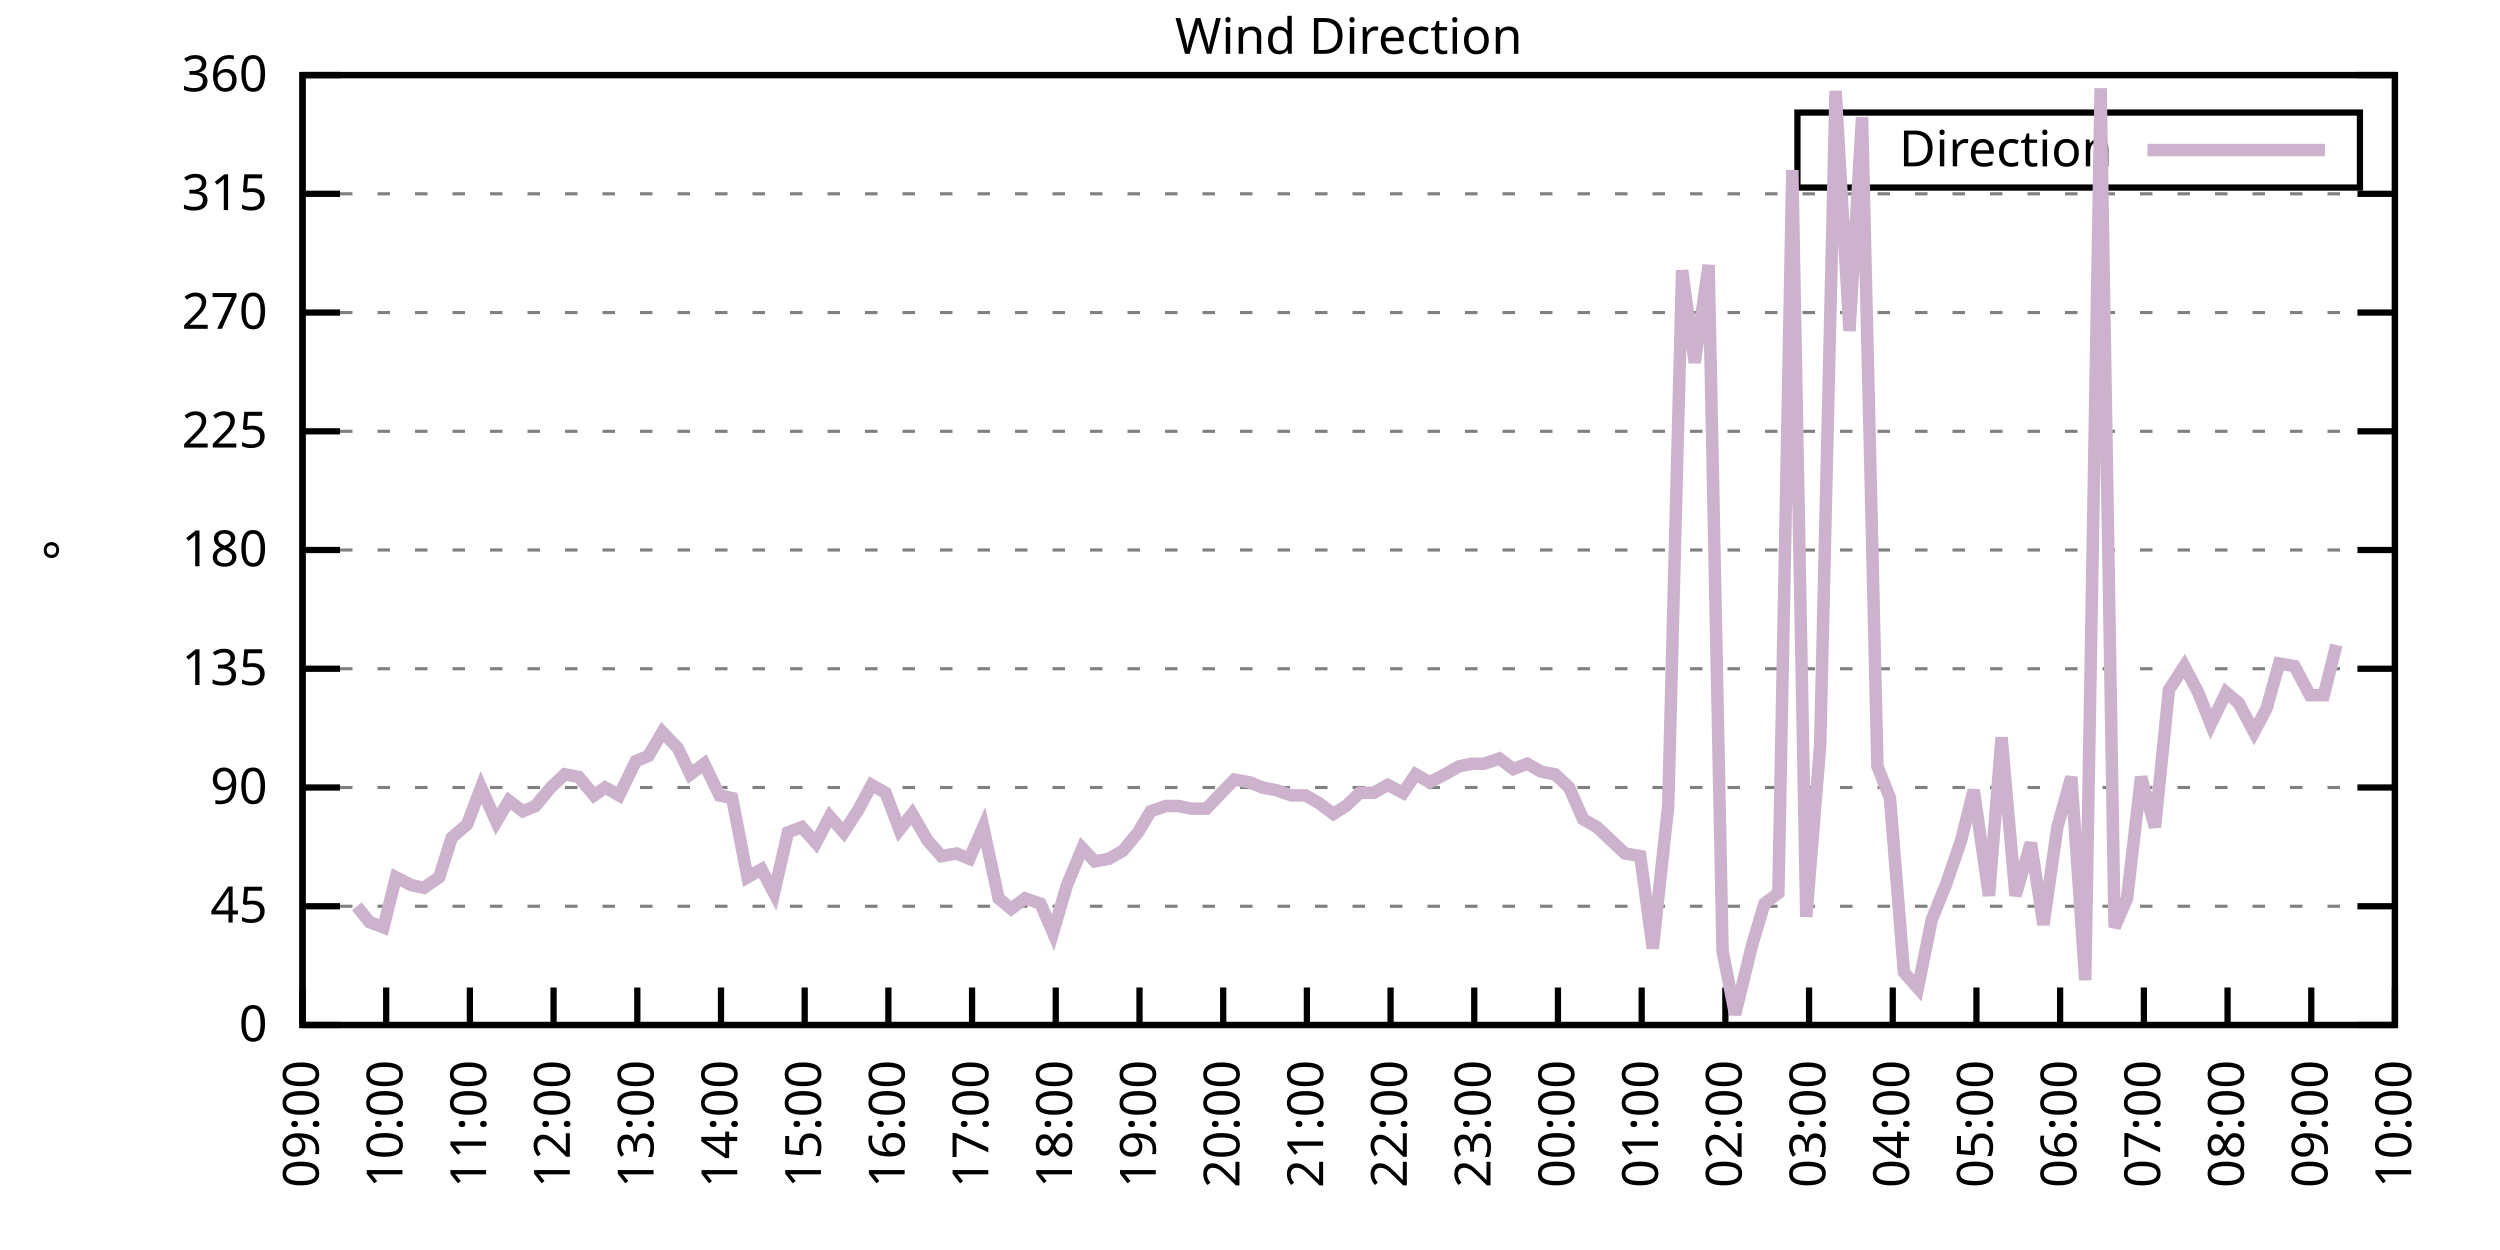
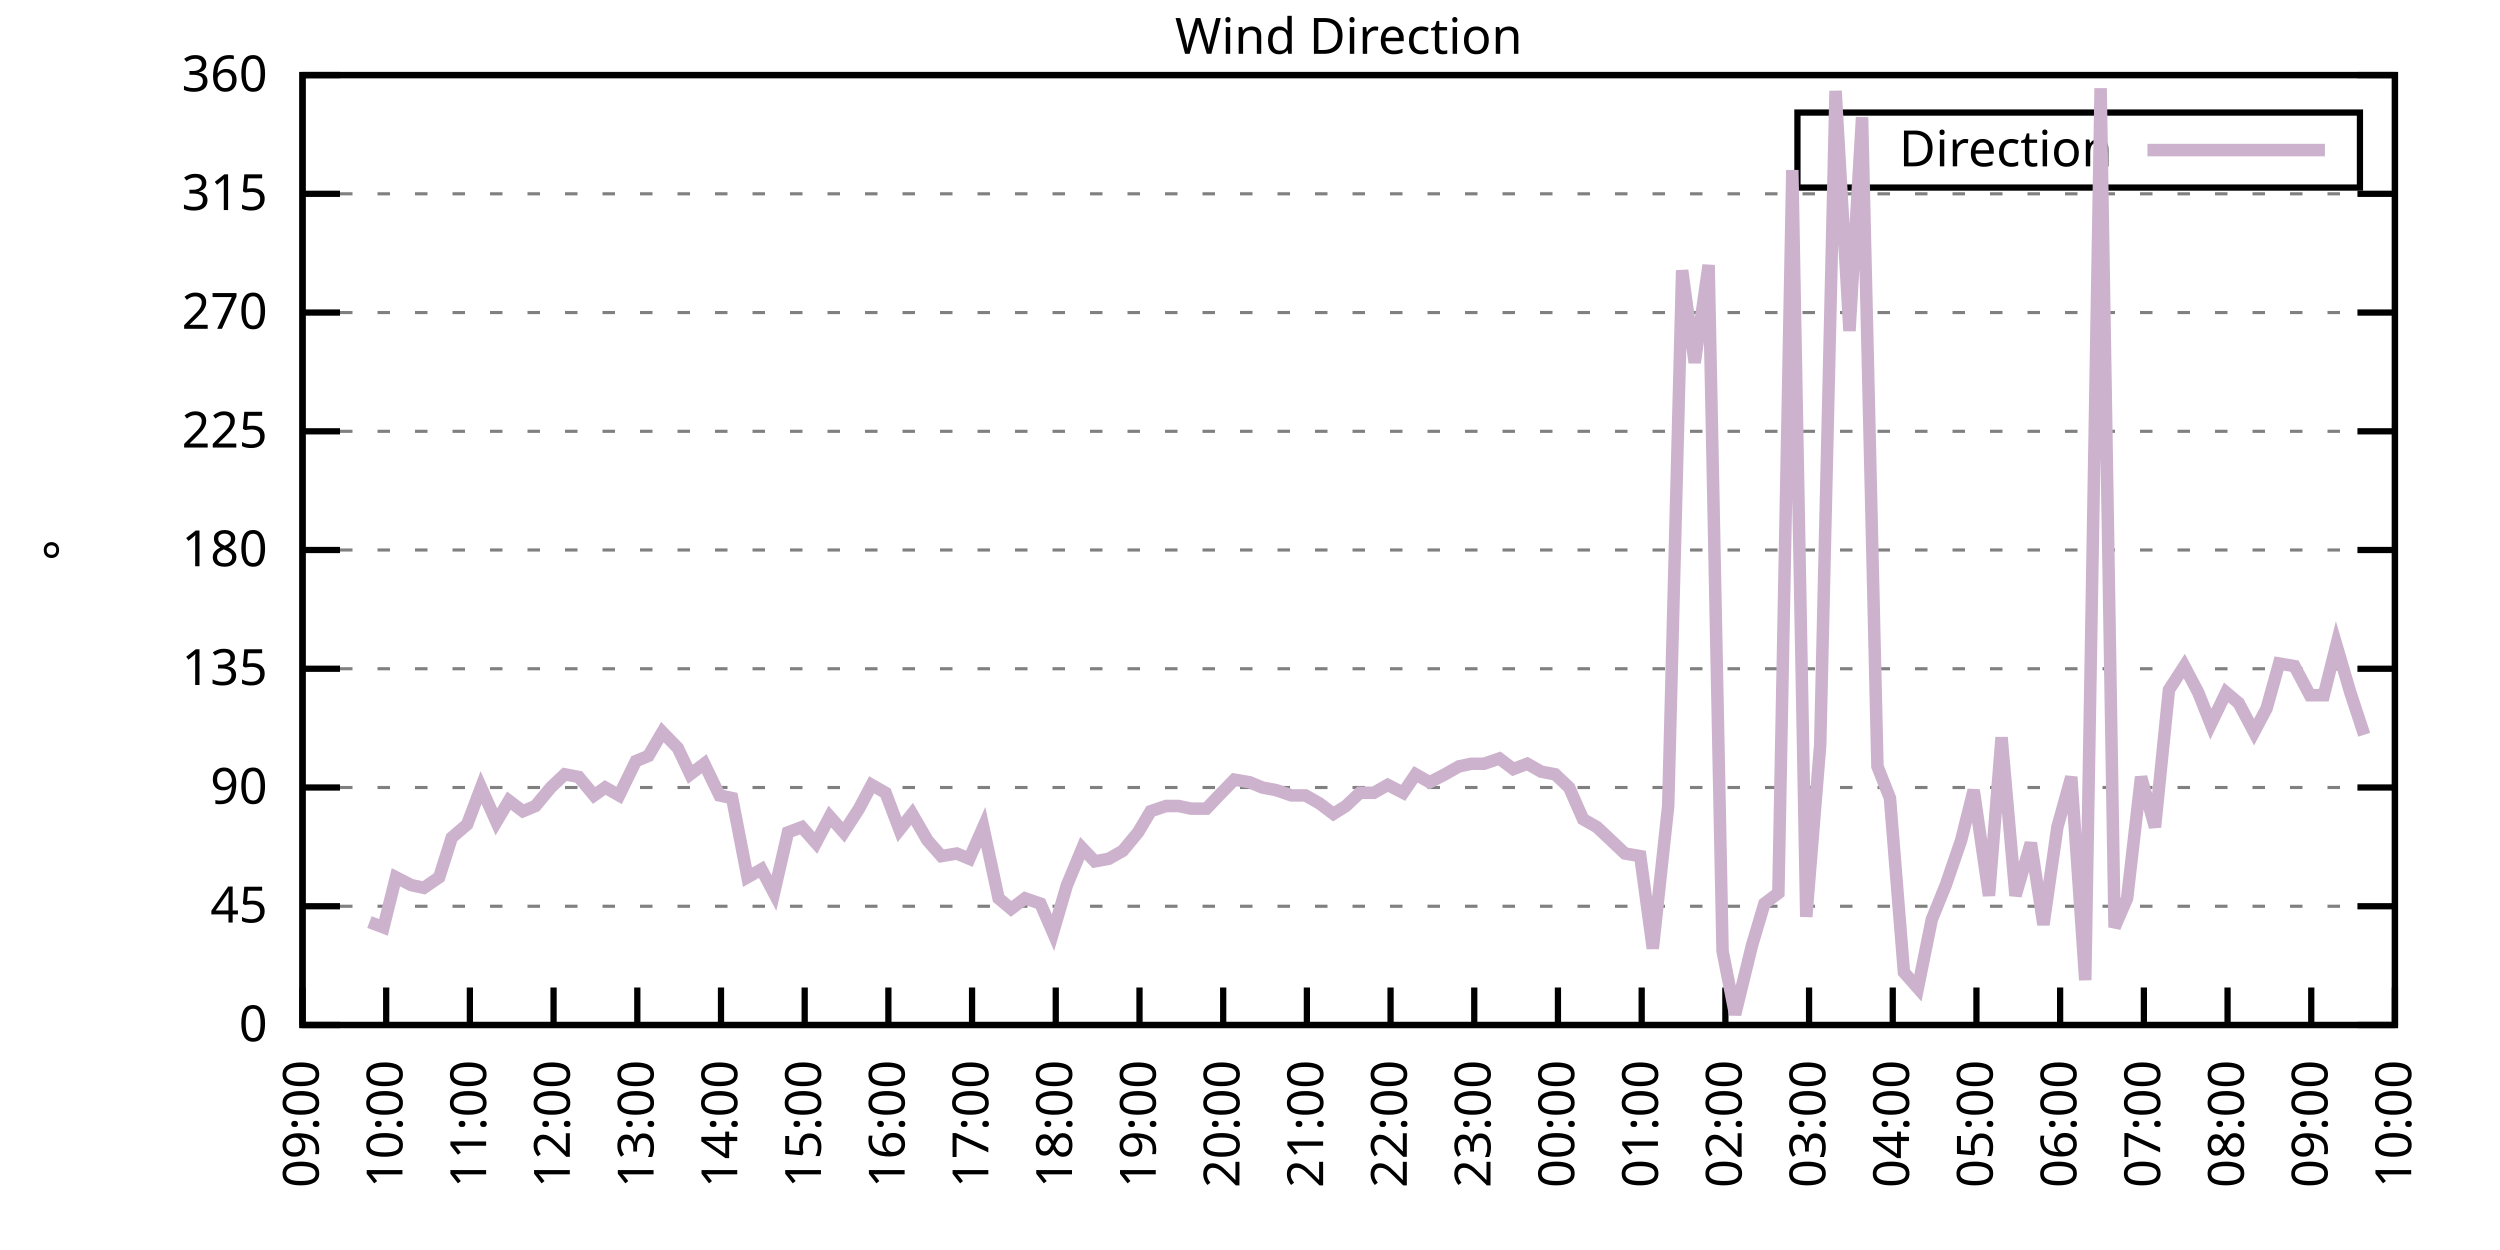
<svg xmlns="http://www.w3.org/2000/svg" xmlns:xlink="http://www.w3.org/1999/xlink" width="400" height="200" viewBox="0 0 400 200">
  <g id="gnuplot_canvas">
    <rect x="0" y="0" width="400" height="200" fill="none" />
    <defs>
      <circle id="gpDot" r="0.5" stroke-width="0.5" stroke="currentColor" />
      <path id="gpPt0" stroke-width="0.333" stroke="currentColor" d="M-1,0 h2 M0,-1 v2" />
      <path id="gpPt1" stroke-width="0.333" stroke="currentColor" d="M-1,-1 L1,1 M1,-1 L-1,1" />
      <path id="gpPt2" stroke-width="0.333" stroke="currentColor" d="M-1,0 L1,0 M0,-1 L0,1 M-1,-1 L1,1 M-1,1 L1,-1" />
      <rect id="gpPt3" stroke-width="0.333" stroke="currentColor" x="-1" y="-1" width="2" height="2" />
      <rect id="gpPt4" stroke-width="0.333" stroke="currentColor" fill="currentColor" x="-1" y="-1" width="2" height="2" />
      <circle id="gpPt5" stroke-width="0.333" stroke="currentColor" cx="0" cy="0" r="1" />
      <use xlink:href="#gpPt5" id="gpPt6" fill="currentColor" stroke="none" />
      <path id="gpPt7" stroke-width="0.333" stroke="currentColor" d="M0,-1.33 L-1.33,0.67 L1.33,0.67 z" />
      <use xlink:href="#gpPt7" id="gpPt8" fill="currentColor" stroke="none" />
      <use xlink:href="#gpPt7" id="gpPt9" stroke="currentColor" transform="rotate(180)" />
      <use xlink:href="#gpPt9" id="gpPt10" fill="currentColor" stroke="none" />
      <use xlink:href="#gpPt3" id="gpPt11" stroke="currentColor" transform="rotate(45)" />
      <use xlink:href="#gpPt11" id="gpPt12" fill="currentColor" stroke="none" />
      <path id="gpPt13" stroke-width="0.333" stroke="currentColor" d="M0,1.330 L1.265,0.411 L0.782,-1.067 L-0.782,-1.076 L-1.265,0.411 z" />
      <use xlink:href="#gpPt13" id="gpPt14" fill="currentColor" stroke="none" />
      <filter id="textbox" filterUnits="objectBoundingBox" x="0" y="0" height="1" width="1">
        <feFlood flood-color="white" flood-opacity="1" result="bgnd" />
        <feComposite in="SourceGraphic" in2="bgnd" operator="atop" />
      </filter>
      <filter id="greybox" filterUnits="objectBoundingBox" x="0" y="0" height="1" width="1">
        <feFlood flood-color="lightgrey" flood-opacity="1" result="grey" />
        <feComposite in="SourceGraphic" in2="grey" operator="atop" />
      </filter>
    </defs>
    <g fill="none" color="white" stroke="currentColor" stroke-width="1.00" stroke-linecap="butt" stroke-linejoin="miter">
</g>
    <g fill="none" color="black" stroke="currentColor" stroke-width="1.00" stroke-linecap="butt" stroke-linejoin="miter">
      <g stroke="none" shape-rendering="crispEdges">
        <polygon fill="rgb(255, 255, 255)" points="48.40,164.00 383.18,164.00 383.18,12.02 48.40,12.02 " />
      </g>
    </g>
    <g fill="none" color="black" stroke="currentColor" stroke-width="1.00" stroke-linecap="butt" stroke-linejoin="miter">
</g>
    <g fill="none" color="black" stroke="black" stroke-width="0.50" stroke-linecap="butt" stroke-linejoin="miter">
</g>
    <g fill="none" color="gray" stroke="currentColor" stroke-width="0.50" stroke-linecap="butt" stroke-linejoin="miter">
      <path stroke="gray" stroke-dasharray="2,4" class="gridline" d="M48.40,164.00 L383.19,164.00  " />
    </g>
    <g fill="none" color="gray" stroke="gray" stroke-width="1.00" stroke-linecap="butt" stroke-linejoin="miter">
</g>
    <g fill="none" color="black" stroke="currentColor" stroke-width="1.00" stroke-linecap="butt" stroke-linejoin="miter">
      <path stroke="black" d="M48.40,164.00 L54.40,164.00 M383.19,164.00 L377.19,164.00  " />
      <g transform="translate(42.80,166.60)" stroke="none" fill="black" font-family="Sans" font-size="8.00" text-anchor="end">
        <text>
          <tspan font-family="Sans"> 0</tspan>
        </text>
      </g>
    </g>
    <g fill="none" color="black" stroke="currentColor" stroke-width="1.00" stroke-linecap="butt" stroke-linejoin="miter">
</g>
    <g fill="none" color="black" stroke="black" stroke-width="0.50" stroke-linecap="butt" stroke-linejoin="miter">
</g>
    <g fill="none" color="gray" stroke="currentColor" stroke-width="0.50" stroke-linecap="butt" stroke-linejoin="miter">
      <path stroke="gray" stroke-dasharray="2,4" class="gridline" d="M48.40,145.00 L383.19,145.00  " />
    </g>
    <g fill="none" color="gray" stroke="gray" stroke-width="1.00" stroke-linecap="butt" stroke-linejoin="miter">
</g>
    <g fill="none" color="black" stroke="currentColor" stroke-width="1.00" stroke-linecap="butt" stroke-linejoin="miter">
      <path stroke="black" d="M48.40,145.00 L54.40,145.00 M383.19,145.00 L377.19,145.00  " />
      <g transform="translate(42.80,147.60)" stroke="none" fill="black" font-family="Sans" font-size="8.00" text-anchor="end">
        <text>
          <tspan font-family="Sans"> 45</tspan>
        </text>
      </g>
    </g>
    <g fill="none" color="black" stroke="currentColor" stroke-width="1.00" stroke-linecap="butt" stroke-linejoin="miter">
</g>
    <g fill="none" color="black" stroke="black" stroke-width="0.50" stroke-linecap="butt" stroke-linejoin="miter">
</g>
    <g fill="none" color="gray" stroke="currentColor" stroke-width="0.50" stroke-linecap="butt" stroke-linejoin="miter">
      <path stroke="gray" stroke-dasharray="2,4" class="gridline" d="M48.40,126.00 L383.19,126.00  " />
    </g>
    <g fill="none" color="gray" stroke="gray" stroke-width="1.00" stroke-linecap="butt" stroke-linejoin="miter">
</g>
    <g fill="none" color="black" stroke="currentColor" stroke-width="1.00" stroke-linecap="butt" stroke-linejoin="miter">
      <path stroke="black" d="M48.40,126.00 L54.40,126.00 M383.19,126.00 L377.19,126.00  " />
      <g transform="translate(42.80,128.60)" stroke="none" fill="black" font-family="Sans" font-size="8.00" text-anchor="end">
        <text>
          <tspan font-family="Sans"> 90</tspan>
        </text>
      </g>
    </g>
    <g fill="none" color="black" stroke="currentColor" stroke-width="1.00" stroke-linecap="butt" stroke-linejoin="miter">
</g>
    <g fill="none" color="black" stroke="black" stroke-width="0.50" stroke-linecap="butt" stroke-linejoin="miter">
</g>
    <g fill="none" color="gray" stroke="currentColor" stroke-width="0.50" stroke-linecap="butt" stroke-linejoin="miter">
      <path stroke="gray" stroke-dasharray="2,4" class="gridline" d="M48.40,107.00 L383.19,107.00  " />
    </g>
    <g fill="none" color="gray" stroke="gray" stroke-width="1.00" stroke-linecap="butt" stroke-linejoin="miter">
</g>
    <g fill="none" color="black" stroke="currentColor" stroke-width="1.00" stroke-linecap="butt" stroke-linejoin="miter">
      <path stroke="black" d="M48.40,107.00 L54.40,107.00 M383.19,107.00 L377.19,107.00  " />
      <g transform="translate(42.80,109.60)" stroke="none" fill="black" font-family="Sans" font-size="8.00" text-anchor="end">
        <text>
          <tspan font-family="Sans"> 135</tspan>
        </text>
      </g>
    </g>
    <g fill="none" color="black" stroke="currentColor" stroke-width="1.00" stroke-linecap="butt" stroke-linejoin="miter">
</g>
    <g fill="none" color="black" stroke="black" stroke-width="0.50" stroke-linecap="butt" stroke-linejoin="miter">
</g>
    <g fill="none" color="gray" stroke="currentColor" stroke-width="0.50" stroke-linecap="butt" stroke-linejoin="miter">
      <path stroke="gray" stroke-dasharray="2,4" class="gridline" d="M48.40,88.00 L383.19,88.00  " />
    </g>
    <g fill="none" color="gray" stroke="gray" stroke-width="1.00" stroke-linecap="butt" stroke-linejoin="miter">
</g>
    <g fill="none" color="black" stroke="currentColor" stroke-width="1.00" stroke-linecap="butt" stroke-linejoin="miter">
      <path stroke="black" d="M48.40,88.00 L54.40,88.00 M383.19,88.00 L377.19,88.00  " />
      <g transform="translate(42.80,90.60)" stroke="none" fill="black" font-family="Sans" font-size="8.00" text-anchor="end">
        <text>
          <tspan font-family="Sans"> 180</tspan>
        </text>
      </g>
    </g>
    <g fill="none" color="black" stroke="currentColor" stroke-width="1.00" stroke-linecap="butt" stroke-linejoin="miter">
</g>
    <g fill="none" color="black" stroke="black" stroke-width="0.50" stroke-linecap="butt" stroke-linejoin="miter">
</g>
    <g fill="none" color="gray" stroke="currentColor" stroke-width="0.50" stroke-linecap="butt" stroke-linejoin="miter">
      <path stroke="gray" stroke-dasharray="2,4" class="gridline" d="M48.40,69.01 L383.19,69.01  " />
    </g>
    <g fill="none" color="gray" stroke="gray" stroke-width="1.00" stroke-linecap="butt" stroke-linejoin="miter">
</g>
    <g fill="none" color="black" stroke="currentColor" stroke-width="1.00" stroke-linecap="butt" stroke-linejoin="miter">
      <path stroke="black" d="M48.40,69.01 L54.40,69.01 M383.19,69.01 L377.19,69.01  " />
      <g transform="translate(42.80,71.61)" stroke="none" fill="black" font-family="Sans" font-size="8.00" text-anchor="end">
        <text>
          <tspan font-family="Sans"> 225</tspan>
        </text>
      </g>
    </g>
    <g fill="none" color="black" stroke="currentColor" stroke-width="1.00" stroke-linecap="butt" stroke-linejoin="miter">
</g>
    <g fill="none" color="black" stroke="black" stroke-width="0.50" stroke-linecap="butt" stroke-linejoin="miter">
</g>
    <g fill="none" color="gray" stroke="currentColor" stroke-width="0.50" stroke-linecap="butt" stroke-linejoin="miter">
      <path stroke="gray" stroke-dasharray="2,4" class="gridline" d="M48.40,50.01 L383.19,50.01  " />
    </g>
    <g fill="none" color="gray" stroke="gray" stroke-width="1.00" stroke-linecap="butt" stroke-linejoin="miter">
</g>
    <g fill="none" color="black" stroke="currentColor" stroke-width="1.00" stroke-linecap="butt" stroke-linejoin="miter">
      <path stroke="black" d="M48.40,50.01 L54.40,50.01 M383.19,50.01 L377.19,50.01  " />
      <g transform="translate(42.80,52.61)" stroke="none" fill="black" font-family="Sans" font-size="8.00" text-anchor="end">
        <text>
          <tspan font-family="Sans"> 270</tspan>
        </text>
      </g>
    </g>
    <g fill="none" color="black" stroke="currentColor" stroke-width="1.00" stroke-linecap="butt" stroke-linejoin="miter">
</g>
    <g fill="none" color="black" stroke="black" stroke-width="0.50" stroke-linecap="butt" stroke-linejoin="miter">
</g>
    <g fill="none" color="gray" stroke="currentColor" stroke-width="0.50" stroke-linecap="butt" stroke-linejoin="miter">
      <path stroke="gray" stroke-dasharray="2,4" class="gridline" d="M48.40,31.01 L383.19,31.01  " />
    </g>
    <g fill="none" color="gray" stroke="gray" stroke-width="1.00" stroke-linecap="butt" stroke-linejoin="miter">
</g>
    <g fill="none" color="black" stroke="currentColor" stroke-width="1.00" stroke-linecap="butt" stroke-linejoin="miter">
      <path stroke="black" d="M48.40,31.01 L54.40,31.01 M383.19,31.01 L377.19,31.01  " />
      <g transform="translate(42.80,33.61)" stroke="none" fill="black" font-family="Sans" font-size="8.00" text-anchor="end">
        <text>
          <tspan font-family="Sans"> 315</tspan>
        </text>
      </g>
    </g>
    <g fill="none" color="black" stroke="currentColor" stroke-width="1.00" stroke-linecap="butt" stroke-linejoin="miter">
</g>
    <g fill="none" color="black" stroke="black" stroke-width="0.50" stroke-linecap="butt" stroke-linejoin="miter">
</g>
    <g fill="none" color="gray" stroke="currentColor" stroke-width="0.50" stroke-linecap="butt" stroke-linejoin="miter">
      <path stroke="gray" stroke-dasharray="2,4" class="gridline" d="M48.40,12.01 L383.19,12.01  " />
    </g>
    <g fill="none" color="gray" stroke="gray" stroke-width="1.00" stroke-linecap="butt" stroke-linejoin="miter">
</g>
    <g fill="none" color="black" stroke="currentColor" stroke-width="1.00" stroke-linecap="butt" stroke-linejoin="miter">
      <path stroke="black" d="M48.40,12.01 L54.40,12.01 M383.19,12.01 L377.19,12.01  " />
      <g transform="translate(42.80,14.61)" stroke="none" fill="black" font-family="Sans" font-size="8.00" text-anchor="end">
        <text>
          <tspan font-family="Sans"> 360</tspan>
        </text>
      </g>
    </g>
    <g fill="none" color="black" stroke="currentColor" stroke-width="1.00" stroke-linecap="butt" stroke-linejoin="miter">
      <path stroke="black" d="M48.40,164.00 L48.40,158.00  " />
      <g transform="translate(51.00,169.60) rotate(270.00)" stroke="none" fill="black" font-family="Sans" font-size="8.00" text-anchor="end">
        <text>
          <tspan font-family="Sans">09:00</tspan>
        </text>
      </g>
    </g>
    <g fill="none" color="black" stroke="currentColor" stroke-width="1.00" stroke-linecap="butt" stroke-linejoin="miter">
      <path stroke="black" d="M61.79,164.00 L61.79,158.00  " />
      <g transform="translate(64.39,169.60) rotate(270.00)" stroke="none" fill="black" font-family="Sans" font-size="8.00" text-anchor="end">
        <text>
          <tspan font-family="Sans">10:00</tspan>
        </text>
      </g>
    </g>
    <g fill="none" color="black" stroke="currentColor" stroke-width="1.00" stroke-linecap="butt" stroke-linejoin="miter">
      <path stroke="black" d="M75.18,164.00 L75.18,158.00  " />
      <g transform="translate(77.78,169.60) rotate(270.00)" stroke="none" fill="black" font-family="Sans" font-size="8.00" text-anchor="end">
        <text>
          <tspan font-family="Sans">11:00</tspan>
        </text>
      </g>
    </g>
    <g fill="none" color="black" stroke="currentColor" stroke-width="1.00" stroke-linecap="butt" stroke-linejoin="miter">
      <path stroke="black" d="M88.57,164.00 L88.57,158.00  " />
      <g transform="translate(91.17,169.60) rotate(270.00)" stroke="none" fill="black" font-family="Sans" font-size="8.00" text-anchor="end">
        <text>
          <tspan font-family="Sans">12:00</tspan>
        </text>
      </g>
    </g>
    <g fill="none" color="black" stroke="currentColor" stroke-width="1.00" stroke-linecap="butt" stroke-linejoin="miter">
      <path stroke="black" d="M101.97,164.00 L101.97,158.00  " />
      <g transform="translate(104.57,169.60) rotate(270.00)" stroke="none" fill="black" font-family="Sans" font-size="8.00" text-anchor="end">
        <text>
          <tspan font-family="Sans">13:00</tspan>
        </text>
      </g>
    </g>
    <g fill="none" color="black" stroke="currentColor" stroke-width="1.00" stroke-linecap="butt" stroke-linejoin="miter">
      <path stroke="black" d="M115.36,164.00 L115.36,158.00  " />
      <g transform="translate(117.96,169.60) rotate(270.00)" stroke="none" fill="black" font-family="Sans" font-size="8.00" text-anchor="end">
        <text>
          <tspan font-family="Sans">14:00</tspan>
        </text>
      </g>
    </g>
    <g fill="none" color="black" stroke="currentColor" stroke-width="1.00" stroke-linecap="butt" stroke-linejoin="miter">
      <path stroke="black" d="M128.75,164.00 L128.75,158.00  " />
      <g transform="translate(131.35,169.60) rotate(270.00)" stroke="none" fill="black" font-family="Sans" font-size="8.00" text-anchor="end">
        <text>
          <tspan font-family="Sans">15:00</tspan>
        </text>
      </g>
    </g>
    <g fill="none" color="black" stroke="currentColor" stroke-width="1.00" stroke-linecap="butt" stroke-linejoin="miter">
      <path stroke="black" d="M142.14,164.00 L142.14,158.00  " />
      <g transform="translate(144.74,169.60) rotate(270.00)" stroke="none" fill="black" font-family="Sans" font-size="8.00" text-anchor="end">
        <text>
          <tspan font-family="Sans">16:00</tspan>
        </text>
      </g>
    </g>
    <g fill="none" color="black" stroke="currentColor" stroke-width="1.00" stroke-linecap="butt" stroke-linejoin="miter">
      <path stroke="black" d="M155.53,164.00 L155.53,158.00  " />
      <g transform="translate(158.13,169.60) rotate(270.00)" stroke="none" fill="black" font-family="Sans" font-size="8.00" text-anchor="end">
        <text>
          <tspan font-family="Sans">17:00</tspan>
        </text>
      </g>
    </g>
    <g fill="none" color="black" stroke="currentColor" stroke-width="1.00" stroke-linecap="butt" stroke-linejoin="miter">
      <path stroke="black" d="M168.92,164.00 L168.92,158.00  " />
      <g transform="translate(171.52,169.60) rotate(270.00)" stroke="none" fill="black" font-family="Sans" font-size="8.00" text-anchor="end">
        <text>
          <tspan font-family="Sans">18:00</tspan>
        </text>
      </g>
    </g>
    <g fill="none" color="black" stroke="currentColor" stroke-width="1.00" stroke-linecap="butt" stroke-linejoin="miter">
      <path stroke="black" d="M182.32,164.00 L182.32,158.00  " />
      <g transform="translate(184.92,169.60) rotate(270.00)" stroke="none" fill="black" font-family="Sans" font-size="8.00" text-anchor="end">
        <text>
          <tspan font-family="Sans">19:00</tspan>
        </text>
      </g>
    </g>
    <g fill="none" color="black" stroke="currentColor" stroke-width="1.00" stroke-linecap="butt" stroke-linejoin="miter">
      <path stroke="black" d="M195.71,164.00 L195.71,158.00  " />
      <g transform="translate(198.31,169.60) rotate(270.00)" stroke="none" fill="black" font-family="Sans" font-size="8.00" text-anchor="end">
        <text>
          <tspan font-family="Sans">20:00</tspan>
        </text>
      </g>
    </g>
    <g fill="none" color="black" stroke="currentColor" stroke-width="1.00" stroke-linecap="butt" stroke-linejoin="miter">
      <path stroke="black" d="M209.10,164.00 L209.10,158.00  " />
      <g transform="translate(211.70,169.60) rotate(270.00)" stroke="none" fill="black" font-family="Sans" font-size="8.00" text-anchor="end">
        <text>
          <tspan font-family="Sans">21:00</tspan>
        </text>
      </g>
    </g>
    <g fill="none" color="black" stroke="currentColor" stroke-width="1.00" stroke-linecap="butt" stroke-linejoin="miter">
      <path stroke="black" d="M222.49,164.00 L222.49,158.00  " />
      <g transform="translate(225.09,169.60) rotate(270.00)" stroke="none" fill="black" font-family="Sans" font-size="8.00" text-anchor="end">
        <text>
          <tspan font-family="Sans">22:00</tspan>
        </text>
      </g>
    </g>
    <g fill="none" color="black" stroke="currentColor" stroke-width="1.00" stroke-linecap="butt" stroke-linejoin="miter">
      <path stroke="black" d="M235.88,164.00 L235.88,158.00  " />
      <g transform="translate(238.48,169.60) rotate(270.00)" stroke="none" fill="black" font-family="Sans" font-size="8.00" text-anchor="end">
        <text>
          <tspan font-family="Sans">23:00</tspan>
        </text>
      </g>
    </g>
    <g fill="none" color="black" stroke="currentColor" stroke-width="1.00" stroke-linecap="butt" stroke-linejoin="miter">
      <path stroke="black" d="M249.27,164.00 L249.27,158.00  " />
      <g transform="translate(251.87,169.60) rotate(270.00)" stroke="none" fill="black" font-family="Sans" font-size="8.00" text-anchor="end">
        <text>
          <tspan font-family="Sans">00:00</tspan>
        </text>
      </g>
    </g>
    <g fill="none" color="black" stroke="currentColor" stroke-width="1.00" stroke-linecap="butt" stroke-linejoin="miter">
      <path stroke="black" d="M262.67,164.00 L262.67,158.00  " />
      <g transform="translate(265.27,169.60) rotate(270.00)" stroke="none" fill="black" font-family="Sans" font-size="8.00" text-anchor="end">
        <text>
          <tspan font-family="Sans">01:00</tspan>
        </text>
      </g>
    </g>
    <g fill="none" color="black" stroke="currentColor" stroke-width="1.00" stroke-linecap="butt" stroke-linejoin="miter">
      <path stroke="black" d="M276.06,164.00 L276.06,158.00  " />
      <g transform="translate(278.66,169.60) rotate(270.00)" stroke="none" fill="black" font-family="Sans" font-size="8.00" text-anchor="end">
        <text>
          <tspan font-family="Sans">02:00</tspan>
        </text>
      </g>
    </g>
    <g fill="none" color="black" stroke="currentColor" stroke-width="1.00" stroke-linecap="butt" stroke-linejoin="miter">
      <path stroke="black" d="M289.45,164.00 L289.45,158.00  " />
      <g transform="translate(292.05,169.60) rotate(270.00)" stroke="none" fill="black" font-family="Sans" font-size="8.00" text-anchor="end">
        <text>
          <tspan font-family="Sans">03:00</tspan>
        </text>
      </g>
    </g>
    <g fill="none" color="black" stroke="currentColor" stroke-width="1.00" stroke-linecap="butt" stroke-linejoin="miter">
      <path stroke="black" d="M302.84,164.00 L302.84,158.00  " />
      <g transform="translate(305.44,169.60) rotate(270.00)" stroke="none" fill="black" font-family="Sans" font-size="8.00" text-anchor="end">
        <text>
          <tspan font-family="Sans">04:00</tspan>
        </text>
      </g>
    </g>
    <g fill="none" color="black" stroke="currentColor" stroke-width="1.00" stroke-linecap="butt" stroke-linejoin="miter">
      <path stroke="black" d="M316.23,164.00 L316.23,158.00  " />
      <g transform="translate(318.83,169.60) rotate(270.00)" stroke="none" fill="black" font-family="Sans" font-size="8.00" text-anchor="end">
        <text>
          <tspan font-family="Sans">05:00</tspan>
        </text>
      </g>
    </g>
    <g fill="none" color="black" stroke="currentColor" stroke-width="1.00" stroke-linecap="butt" stroke-linejoin="miter">
      <path stroke="black" d="M329.62,164.00 L329.62,158.00  " />
      <g transform="translate(332.22,169.60) rotate(270.00)" stroke="none" fill="black" font-family="Sans" font-size="8.00" text-anchor="end">
        <text>
          <tspan font-family="Sans">06:00</tspan>
        </text>
      </g>
    </g>
    <g fill="none" color="black" stroke="currentColor" stroke-width="1.00" stroke-linecap="butt" stroke-linejoin="miter">
      <path stroke="black" d="M343.02,164.00 L343.02,158.00  " />
      <g transform="translate(345.62,169.60) rotate(270.00)" stroke="none" fill="black" font-family="Sans" font-size="8.00" text-anchor="end">
        <text>
          <tspan font-family="Sans">07:00</tspan>
        </text>
      </g>
    </g>
    <g fill="none" color="black" stroke="currentColor" stroke-width="1.00" stroke-linecap="butt" stroke-linejoin="miter">
      <path stroke="black" d="M356.41,164.00 L356.41,158.00  " />
      <g transform="translate(359.01,169.60) rotate(270.00)" stroke="none" fill="black" font-family="Sans" font-size="8.00" text-anchor="end">
        <text>
          <tspan font-family="Sans">08:00</tspan>
        </text>
      </g>
    </g>
    <g fill="none" color="black" stroke="currentColor" stroke-width="1.00" stroke-linecap="butt" stroke-linejoin="miter">
      <path stroke="black" d="M369.80,164.00 L369.80,158.00  " />
      <g transform="translate(372.40,169.60) rotate(270.00)" stroke="none" fill="black" font-family="Sans" font-size="8.00" text-anchor="end">
        <text>
          <tspan font-family="Sans">09:00</tspan>
        </text>
      </g>
    </g>
    <g fill="none" color="black" stroke="currentColor" stroke-width="1.00" stroke-linecap="butt" stroke-linejoin="miter">
      <path stroke="black" d="M383.19,164.00 L383.19,158.00  " />
      <g transform="translate(385.79,169.60) rotate(270.00)" stroke="none" fill="black" font-family="Sans" font-size="8.00" text-anchor="end">
        <text>
          <tspan font-family="Sans">10:00</tspan>
        </text>
      </g>
    </g>
    <g fill="none" color="black" stroke="currentColor" stroke-width="1.00" stroke-linecap="butt" stroke-linejoin="miter">
</g>
    <g fill="none" color="black" stroke="currentColor" stroke-width="1.00" stroke-linecap="butt" stroke-linejoin="miter">
      <path stroke="black" d="M48.40,12.01 L48.40,164.00 L383.19,164.00 L383.19,12.01 L48.40,12.01 Z  " />
    </g>
    <g fill="none" color="black" stroke="currentColor" stroke-width="1.00" stroke-linecap="butt" stroke-linejoin="miter">
</g>
    <g fill="none" color="black" stroke="currentColor" stroke-width="1.00" stroke-linecap="butt" stroke-linejoin="miter">
      <path stroke="black" d="M287.59,30.01 L287.59,18.01 L377.59,18.01 L377.59,30.01 L287.59,30.01 Z  " />
    </g>
    <g id="Wind_direction_plot_1">
      <g fill="none" color="white" stroke="black" stroke-width="2.00" stroke-linecap="butt" stroke-linejoin="miter">
</g>
      <g fill="none" color="black" stroke="currentColor" stroke-width="2.00" stroke-linecap="butt" stroke-linejoin="miter">
        <g transform="translate(337.99,26.61)" stroke="none" fill="black" font-family="Sans" font-size="8.00" text-anchor="end">
          <text>
            <tspan font-family="Sans">Direction</tspan>
          </text>
        </g>
      </g>
      <g fill="none" color="black" stroke="currentColor" stroke-width="2.00" stroke-linecap="butt" stroke-linejoin="miter">
-         <path stroke="rgb(204, 178, 204)" d="M343.59,24.01 L371.99,24.01 M57.10,145.00 L59.11,147.53 L61.35,148.38 L63.35,140.36 L65.81,141.62 L67.82,142.05   L70.27,140.36 L72.28,134.02 L74.74,131.91 L76.97,126.00 L79.42,131.49 L81.43,128.11 L83.66,129.80 L85.67,128.96   L88.13,126.00 L90.36,123.89 L92.59,124.31 L95.05,127.27 L96.83,126.00 L99.06,127.27 L101.74,121.78 L103.75,120.94   L105.98,117.14 L108.44,119.67 L110.45,123.89 L112.68,122.20 L115.13,127.27 L117.14,127.69 L119.60,140.36 L121.83,139.09   L123.84,142.89 L126.07,133.18 L128.30,132.34 L130.54,134.87 L132.77,130.65 L135.00,133.18 L137.45,129.38 L139.46,125.58   L141.69,126.85 L143.93,132.76 L145.94,130.22 L148.39,134.45 L150.62,136.98 L153.08,136.56 L155.09,137.40 L157.32,132.34   L159.77,143.73 L161.78,145.42 L164.01,143.73 L166.47,144.58 L168.48,149.22 L170.71,141.62 L173.17,135.71 L175.17,137.82   L177.41,137.40 L179.64,136.14 L182.09,133.18 L184.10,129.80 L186.56,128.96 L188.57,128.96 L190.57,129.38 L193.03,129.38   L195.04,127.27 L197.49,124.74 L199.95,125.16 L201.96,126.00 L204.19,126.42 L206.64,127.27 L208.88,127.27 L211.11,128.54   L213.34,130.22 L215.35,128.96 L217.58,126.85 L219.81,126.85 L222.04,125.58 L224.50,126.85 L226.51,123.89 L228.74,125.16   L231.20,123.89 L233.43,122.62 L235.44,122.20 L237.44,122.20 L239.90,121.36 L242.13,123.05 L244.36,122.20 L246.60,123.47   L248.83,123.89 L251.06,126.00 L253.29,131.07 L255.52,132.34 L257.76,134.45 L259.99,136.56 L262.44,136.98 L264.45,151.76   L266.91,128.96 L269.14,43.25 L271.15,58.03 L273.38,42.41 L275.61,152.18 L277.62,162.31 L280.30,151.33 L282.31,144.58   L284.54,142.89 L286.77,27.21 L289.00,146.69 L291.23,119.25 L293.69,14.54 L295.92,52.96 L297.93,18.77 L300.39,122.62   L302.39,127.69 L304.63,155.56 L306.86,158.09 L309.09,147.11 L311.32,141.62 L313.78,134.45 L315.79,126.42 L318.24,143.31   L320.25,117.98 L322.48,143.31 L324.94,134.87 L326.95,147.96 L329.18,132.34 L331.41,124.31 L333.64,156.82 L336.10,14.12   L338.33,148.38 L340.34,143.73 L342.57,124.31 L344.80,132.34 L347.03,110.38 L349.49,106.58 L351.72,110.80 L353.73,115.87   L356.18,110.80 L358.19,112.49 L360.65,117.14 L362.66,113.34 L364.66,106.16 L367.12,106.58 L369.58,111.23 L371.81,111.23   L373.82,103.20  " />
+         <path stroke="rgb(204, 178, 204)" d="M343.59,24.01 L371.99,24.01 M59.11,147.53 L61.35,148.38 L63.35,140.36 L65.81,141.62 L67.82,142.05 L70.27,140.36   L72.28,134.02 L74.74,131.91 L76.97,126.00 L79.42,131.49 L81.43,128.11 L83.66,129.80 L85.67,128.96 L88.13,126.00   L90.36,123.89 L92.59,124.31 L95.05,127.27 L96.83,126.00 L99.06,127.27 L101.74,121.78 L103.75,120.94 L105.98,117.14   L108.44,119.67 L110.45,123.89 L112.68,122.20 L115.13,127.27 L117.14,127.69 L119.60,140.36 L121.83,139.09 L123.84,142.89   L126.07,133.18 L128.30,132.34 L130.54,134.87 L132.77,130.65 L135.00,133.18 L137.45,129.38 L139.46,125.58 L141.69,126.85   L143.93,132.76 L145.94,130.22 L148.39,134.45 L150.62,136.98 L153.08,136.56 L155.09,137.40 L157.32,132.34 L159.77,143.73   L161.78,145.42 L164.01,143.73 L166.47,144.58 L168.48,149.22 L170.71,141.62 L173.17,135.71 L175.17,137.82 L177.41,137.40   L179.64,136.14 L182.09,133.18 L184.10,129.80 L186.56,128.96 L188.57,128.96 L190.57,129.38 L193.03,129.38 L195.04,127.27   L197.49,124.74 L199.95,125.16 L201.96,126.00 L204.19,126.42 L206.64,127.27 L208.88,127.27 L211.11,128.54 L213.34,130.22   L215.35,128.96 L217.58,126.85 L219.81,126.85 L222.04,125.58 L224.50,126.85 L226.51,123.89 L228.74,125.16 L231.20,123.89   L233.43,122.62 L235.44,122.20 L237.44,122.20 L239.90,121.36 L242.13,123.05 L244.36,122.20 L246.60,123.47 L248.83,123.89   L251.06,126.00 L253.29,131.07 L255.52,132.34 L257.76,134.45 L259.99,136.56 L262.44,136.98 L264.45,151.76 L266.91,128.96   L269.14,43.25 L271.15,58.03 L273.38,42.41 L275.61,152.18 L277.62,162.31 L280.30,151.33 L282.31,144.58 L284.54,142.89   L286.77,27.21 L289.00,146.69 L291.23,119.25 L293.69,14.54 L295.92,52.96 L297.93,18.77 L300.39,122.62 L302.39,127.69   L304.63,155.56 L306.86,158.09 L309.09,147.11 L311.32,141.62 L313.78,134.45 L315.79,126.42 L318.24,143.31 L320.25,117.98   L322.48,143.31 L324.94,134.87 L326.95,147.96 L329.18,132.34 L331.41,124.31 L333.64,156.82 L336.10,14.12 L338.33,148.38   L340.34,143.73 L342.57,124.31 L344.80,132.34 L347.03,110.38 L349.49,106.58 L351.72,110.80 L353.73,115.87 L356.18,110.80   L358.19,112.49 L360.65,117.14 L362.66,113.34 L364.66,106.16 L367.12,106.58 L369.58,111.23 L371.81,111.23 L373.82,103.20   L376.05,110.80 L378.28,117.56  " />
      </g>
    </g>
    <g fill="none" color="black" stroke="currentColor" stroke-width="2.00" stroke-linecap="butt" stroke-linejoin="miter">
</g>
    <g fill="none" color="black" stroke="black" stroke-width="1.00" stroke-linecap="butt" stroke-linejoin="miter">
</g>
    <g fill="none" color="black" stroke="currentColor" stroke-width="1.00" stroke-linecap="butt" stroke-linejoin="miter">
      <path stroke="black" d="M48.40,12.01 L48.40,164.00 L383.19,164.00 L383.19,12.01 L48.40,12.01 Z  " />
      <g transform="translate(12.80,88.01) rotate(270.00)" stroke="none" fill="black" font-family="Sans" font-size="8.00" text-anchor="middle">
        <text>
          <tspan font-family="Sans">°</tspan>
        </text>
      </g>
    </g>
    <g fill="none" color="black" stroke="currentColor" stroke-width="1.00" stroke-linecap="butt" stroke-linejoin="miter">
</g>
    <g fill="none" color="black" stroke="currentColor" stroke-width="1.00" stroke-linecap="butt" stroke-linejoin="miter">
      <g transform="translate(215.79,8.61)" stroke="none" fill="black" font-family="Sans" font-size="8.00" text-anchor="middle">
        <text>
          <tspan font-family="Sans">Wind Direction</tspan>
        </text>
      </g>
    </g>
    <g fill="none" color="black" stroke="currentColor" stroke-width="1.00" stroke-linecap="butt" stroke-linejoin="miter">
</g>
  </g>
</svg>
